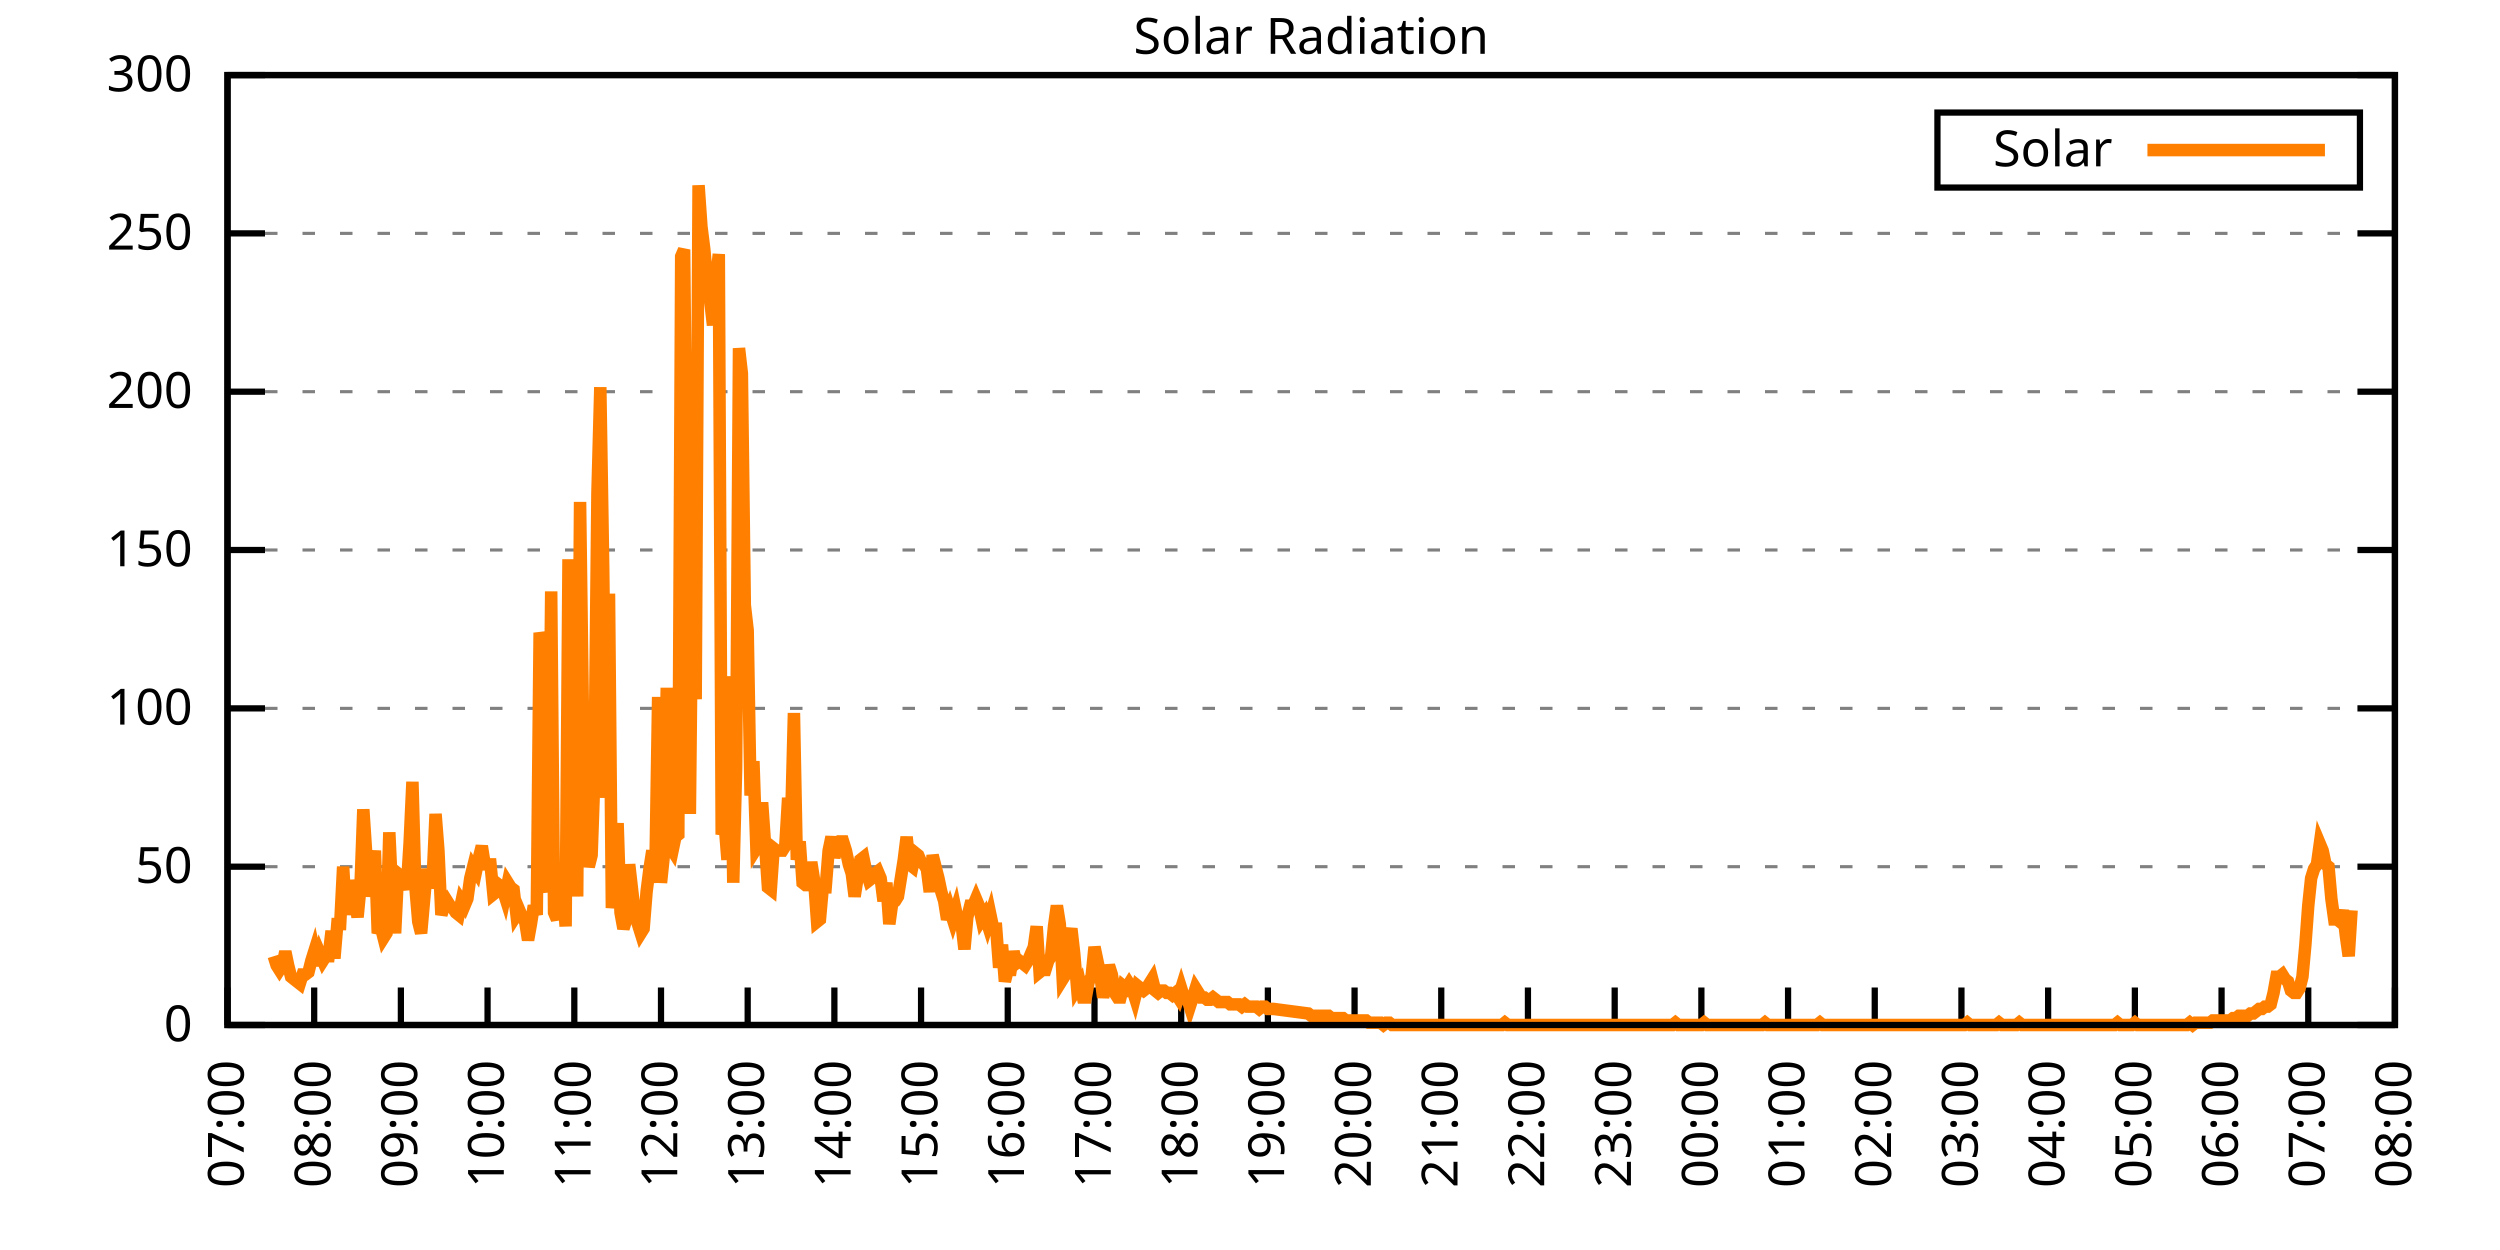
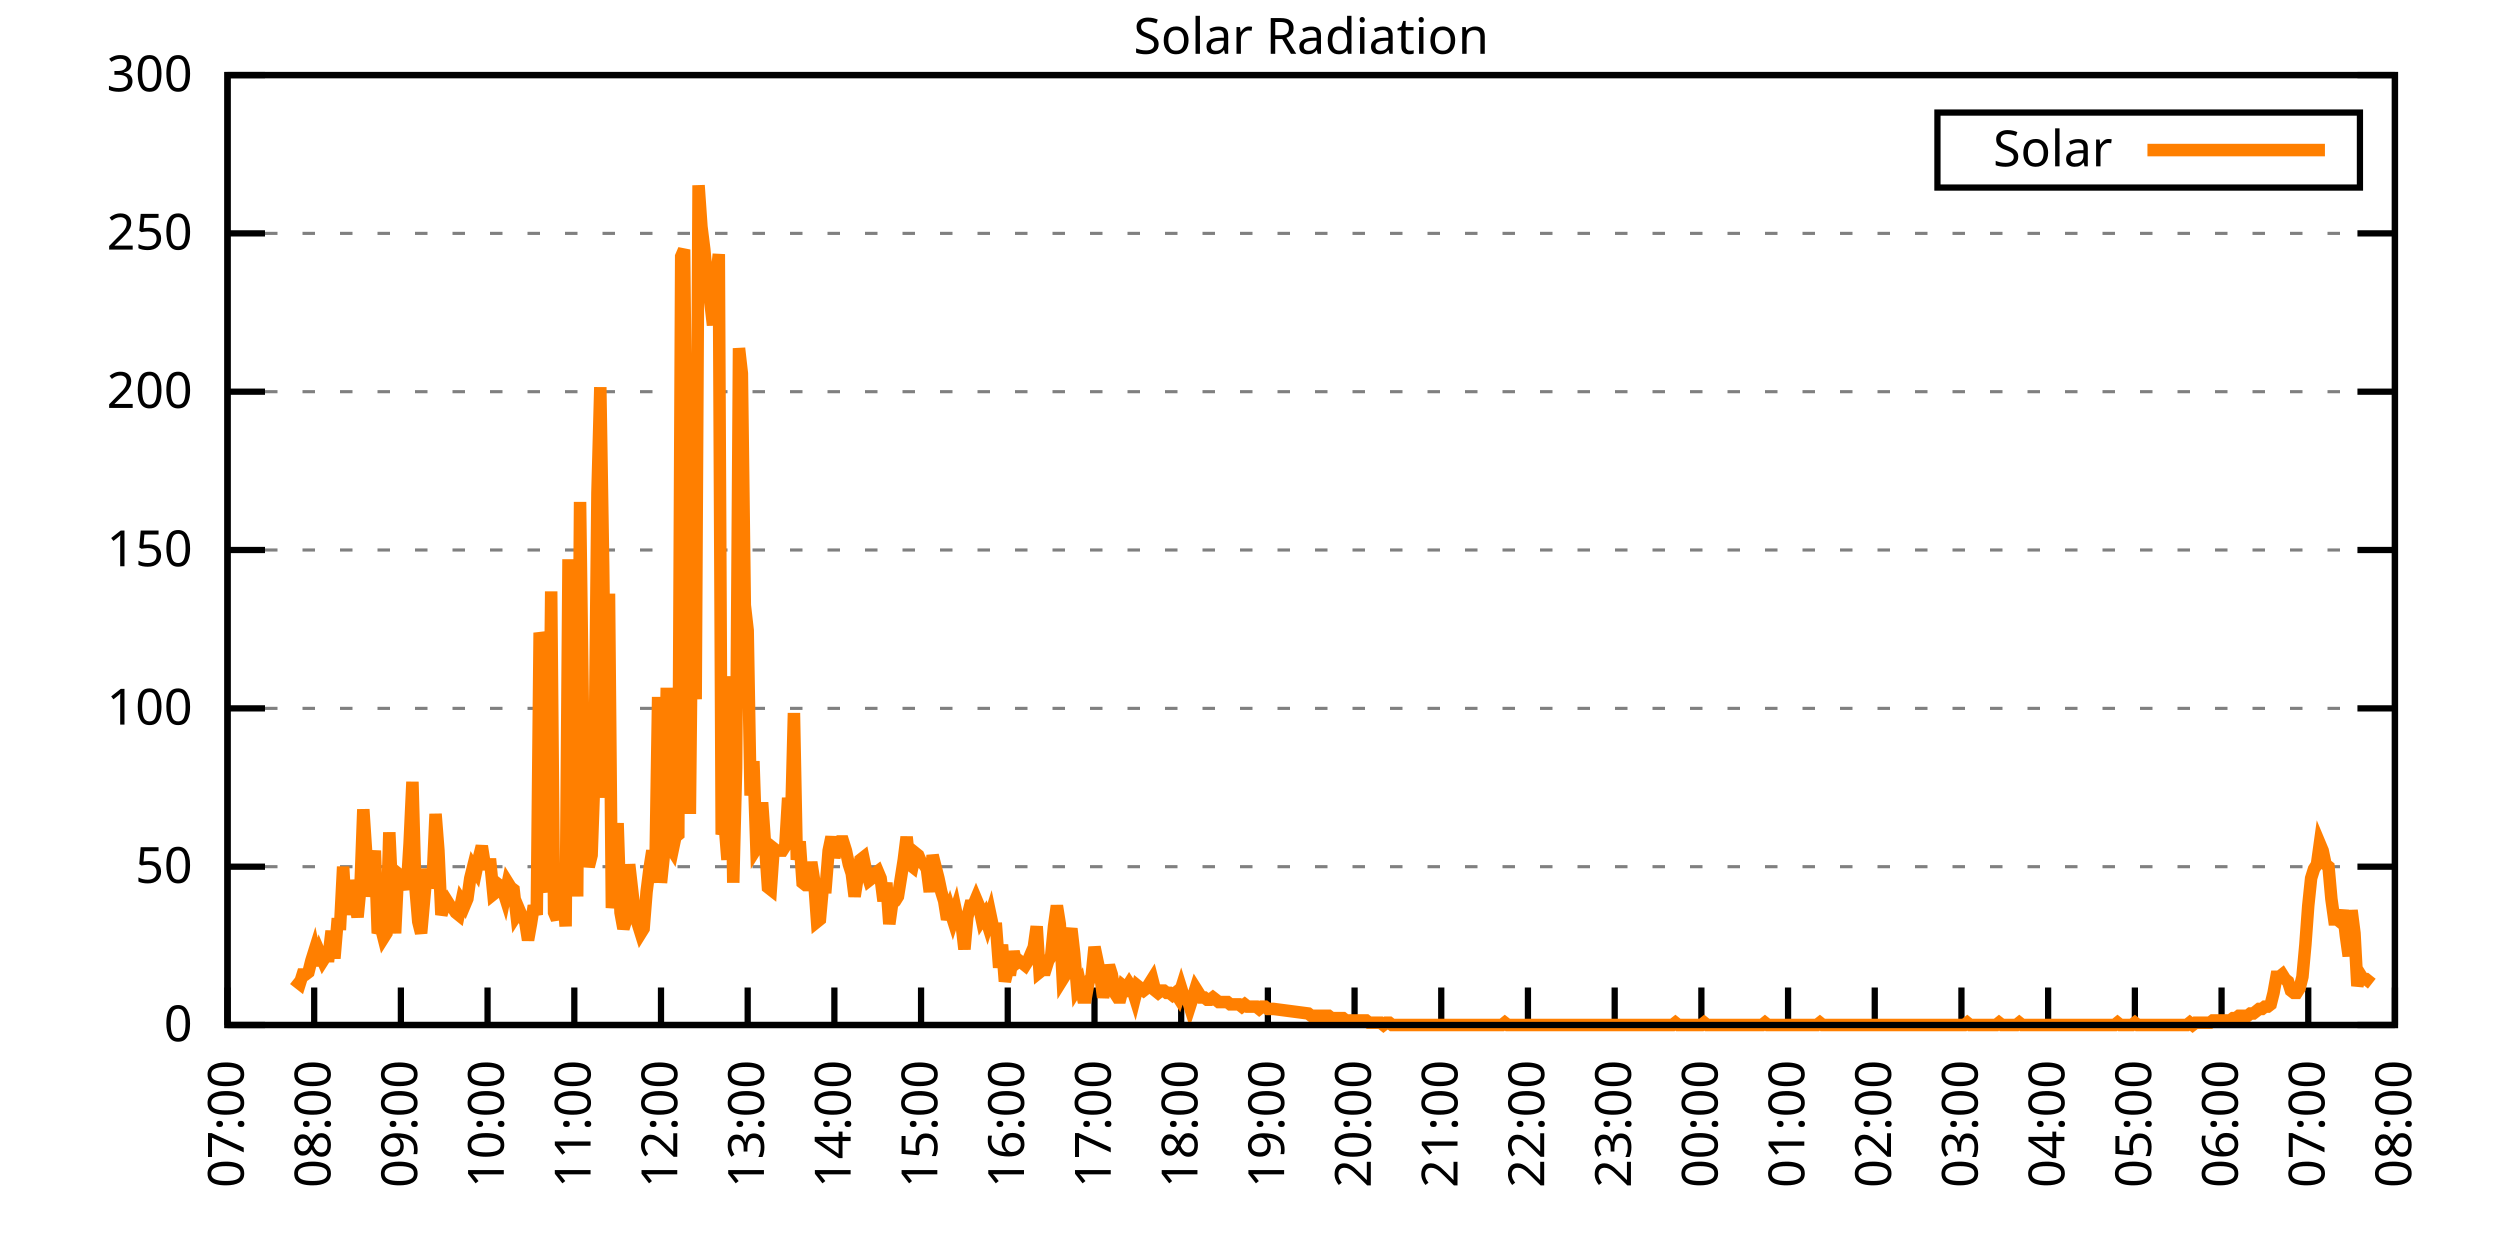
<svg xmlns="http://www.w3.org/2000/svg" xmlns:xlink="http://www.w3.org/1999/xlink" width="400" height="200" viewBox="0 0 400 200">
  <g id="gnuplot_canvas">
    <rect x="0" y="0" width="400" height="200" fill="none" />
    <defs>
      <circle id="gpDot" r="0.5" stroke-width="0.5" stroke="currentColor" />
      <path id="gpPt0" stroke-width="0.333" stroke="currentColor" d="M-1,0 h2 M0,-1 v2" />
      <path id="gpPt1" stroke-width="0.333" stroke="currentColor" d="M-1,-1 L1,1 M1,-1 L-1,1" />
      <path id="gpPt2" stroke-width="0.333" stroke="currentColor" d="M-1,0 L1,0 M0,-1 L0,1 M-1,-1 L1,1 M-1,1 L1,-1" />
      <rect id="gpPt3" stroke-width="0.333" stroke="currentColor" x="-1" y="-1" width="2" height="2" />
      <rect id="gpPt4" stroke-width="0.333" stroke="currentColor" fill="currentColor" x="-1" y="-1" width="2" height="2" />
      <circle id="gpPt5" stroke-width="0.333" stroke="currentColor" cx="0" cy="0" r="1" />
      <use xlink:href="#gpPt5" id="gpPt6" fill="currentColor" stroke="none" />
      <path id="gpPt7" stroke-width="0.333" stroke="currentColor" d="M0,-1.33 L-1.33,0.67 L1.33,0.67 z" />
      <use xlink:href="#gpPt7" id="gpPt8" fill="currentColor" stroke="none" />
      <use xlink:href="#gpPt7" id="gpPt9" stroke="currentColor" transform="rotate(180)" />
      <use xlink:href="#gpPt9" id="gpPt10" fill="currentColor" stroke="none" />
      <use xlink:href="#gpPt3" id="gpPt11" stroke="currentColor" transform="rotate(45)" />
      <use xlink:href="#gpPt11" id="gpPt12" fill="currentColor" stroke="none" />
      <path id="gpPt13" stroke-width="0.333" stroke="currentColor" d="M0,1.330 L1.265,0.411 L0.782,-1.067 L-0.782,-1.076 L-1.265,0.411 z" />
      <use xlink:href="#gpPt13" id="gpPt14" fill="currentColor" stroke="none" />
      <filter id="textbox" filterUnits="objectBoundingBox" x="0" y="0" height="1" width="1">
        <feFlood flood-color="white" flood-opacity="1" result="bgnd" />
        <feComposite in="SourceGraphic" in2="bgnd" operator="atop" />
      </filter>
      <filter id="greybox" filterUnits="objectBoundingBox" x="0" y="0" height="1" width="1">
        <feFlood flood-color="lightgrey" flood-opacity="1" result="grey" />
        <feComposite in="SourceGraphic" in2="grey" operator="atop" />
      </filter>
    </defs>
    <g fill="none" color="white" stroke="currentColor" stroke-width="1.00" stroke-linecap="butt" stroke-linejoin="miter">
</g>
    <g fill="none" color="black" stroke="currentColor" stroke-width="1.00" stroke-linecap="butt" stroke-linejoin="miter">
      <g stroke="none" shape-rendering="crispEdges">
        <polygon fill="rgb(255, 255, 255)" points="36.40,164.00 383.18,164.00 383.18,12.02 36.40,12.02 " />
      </g>
    </g>
    <g fill="none" color="black" stroke="currentColor" stroke-width="1.00" stroke-linecap="butt" stroke-linejoin="miter">
</g>
    <g fill="none" color="black" stroke="black" stroke-width="0.50" stroke-linecap="butt" stroke-linejoin="miter">
</g>
    <g fill="none" color="gray" stroke="currentColor" stroke-width="0.50" stroke-linecap="butt" stroke-linejoin="miter">
      <path stroke="gray" stroke-dasharray="2,4" class="gridline" d="M36.40,164.00 L383.19,164.00  " />
    </g>
    <g fill="none" color="gray" stroke="gray" stroke-width="1.00" stroke-linecap="butt" stroke-linejoin="miter">
</g>
    <g fill="none" color="black" stroke="currentColor" stroke-width="1.00" stroke-linecap="butt" stroke-linejoin="miter">
      <path stroke="black" d="M36.40,164.00 L42.40,164.00 M383.19,164.00 L377.19,164.00  " />
      <g transform="translate(30.80,166.60)" stroke="none" fill="black" font-family="Sans" font-size="8.00" text-anchor="end">
        <text>
          <tspan font-family="Sans"> 0</tspan>
        </text>
      </g>
    </g>
    <g fill="none" color="black" stroke="currentColor" stroke-width="1.00" stroke-linecap="butt" stroke-linejoin="miter">
</g>
    <g fill="none" color="black" stroke="black" stroke-width="0.50" stroke-linecap="butt" stroke-linejoin="miter">
</g>
    <g fill="none" color="gray" stroke="currentColor" stroke-width="0.50" stroke-linecap="butt" stroke-linejoin="miter">
      <path stroke="gray" stroke-dasharray="2,4" class="gridline" d="M36.40,138.67 L383.19,138.67  " />
    </g>
    <g fill="none" color="gray" stroke="gray" stroke-width="1.00" stroke-linecap="butt" stroke-linejoin="miter">
</g>
    <g fill="none" color="black" stroke="currentColor" stroke-width="1.00" stroke-linecap="butt" stroke-linejoin="miter">
      <path stroke="black" d="M36.40,138.67 L42.40,138.67 M383.19,138.67 L377.19,138.67  " />
      <g transform="translate(30.80,141.27)" stroke="none" fill="black" font-family="Sans" font-size="8.00" text-anchor="end">
        <text>
          <tspan font-family="Sans"> 50</tspan>
        </text>
      </g>
    </g>
    <g fill="none" color="black" stroke="currentColor" stroke-width="1.00" stroke-linecap="butt" stroke-linejoin="miter">
</g>
    <g fill="none" color="black" stroke="black" stroke-width="0.50" stroke-linecap="butt" stroke-linejoin="miter">
</g>
    <g fill="none" color="gray" stroke="currentColor" stroke-width="0.50" stroke-linecap="butt" stroke-linejoin="miter">
      <path stroke="gray" stroke-dasharray="2,4" class="gridline" d="M36.40,113.34 L383.19,113.34  " />
    </g>
    <g fill="none" color="gray" stroke="gray" stroke-width="1.00" stroke-linecap="butt" stroke-linejoin="miter">
</g>
    <g fill="none" color="black" stroke="currentColor" stroke-width="1.00" stroke-linecap="butt" stroke-linejoin="miter">
      <path stroke="black" d="M36.40,113.34 L42.40,113.34 M383.19,113.34 L377.19,113.34  " />
      <g transform="translate(30.80,115.94)" stroke="none" fill="black" font-family="Sans" font-size="8.00" text-anchor="end">
        <text>
          <tspan font-family="Sans"> 100</tspan>
        </text>
      </g>
    </g>
    <g fill="none" color="black" stroke="currentColor" stroke-width="1.00" stroke-linecap="butt" stroke-linejoin="miter">
</g>
    <g fill="none" color="black" stroke="black" stroke-width="0.50" stroke-linecap="butt" stroke-linejoin="miter">
</g>
    <g fill="none" color="gray" stroke="currentColor" stroke-width="0.50" stroke-linecap="butt" stroke-linejoin="miter">
      <path stroke="gray" stroke-dasharray="2,4" class="gridline" d="M36.40,88.00 L383.19,88.00  " />
    </g>
    <g fill="none" color="gray" stroke="gray" stroke-width="1.00" stroke-linecap="butt" stroke-linejoin="miter">
</g>
    <g fill="none" color="black" stroke="currentColor" stroke-width="1.00" stroke-linecap="butt" stroke-linejoin="miter">
      <path stroke="black" d="M36.40,88.00 L42.40,88.00 M383.19,88.00 L377.19,88.00  " />
      <g transform="translate(30.80,90.60)" stroke="none" fill="black" font-family="Sans" font-size="8.00" text-anchor="end">
        <text>
          <tspan font-family="Sans"> 150</tspan>
        </text>
      </g>
    </g>
    <g fill="none" color="black" stroke="currentColor" stroke-width="1.00" stroke-linecap="butt" stroke-linejoin="miter">
</g>
    <g fill="none" color="black" stroke="black" stroke-width="0.50" stroke-linecap="butt" stroke-linejoin="miter">
</g>
    <g fill="none" color="gray" stroke="currentColor" stroke-width="0.50" stroke-linecap="butt" stroke-linejoin="miter">
      <path stroke="gray" stroke-dasharray="2,4" class="gridline" d="M36.40,62.67 L383.19,62.67  " />
    </g>
    <g fill="none" color="gray" stroke="gray" stroke-width="1.00" stroke-linecap="butt" stroke-linejoin="miter">
</g>
    <g fill="none" color="black" stroke="currentColor" stroke-width="1.00" stroke-linecap="butt" stroke-linejoin="miter">
      <path stroke="black" d="M36.40,62.67 L42.40,62.67 M383.19,62.67 L377.19,62.67  " />
      <g transform="translate(30.80,65.27)" stroke="none" fill="black" font-family="Sans" font-size="8.00" text-anchor="end">
        <text>
          <tspan font-family="Sans"> 200</tspan>
        </text>
      </g>
    </g>
    <g fill="none" color="black" stroke="currentColor" stroke-width="1.00" stroke-linecap="butt" stroke-linejoin="miter">
</g>
    <g fill="none" color="black" stroke="black" stroke-width="0.50" stroke-linecap="butt" stroke-linejoin="miter">
</g>
    <g fill="none" color="gray" stroke="currentColor" stroke-width="0.50" stroke-linecap="butt" stroke-linejoin="miter">
      <path stroke="gray" stroke-dasharray="2,4" class="gridline" d="M36.40,37.34 L383.19,37.34  " />
    </g>
    <g fill="none" color="gray" stroke="gray" stroke-width="1.00" stroke-linecap="butt" stroke-linejoin="miter">
</g>
    <g fill="none" color="black" stroke="currentColor" stroke-width="1.00" stroke-linecap="butt" stroke-linejoin="miter">
      <path stroke="black" d="M36.40,37.34 L42.40,37.34 M383.19,37.34 L377.19,37.34  " />
      <g transform="translate(30.80,39.94)" stroke="none" fill="black" font-family="Sans" font-size="8.00" text-anchor="end">
        <text>
          <tspan font-family="Sans"> 250</tspan>
        </text>
      </g>
    </g>
    <g fill="none" color="black" stroke="currentColor" stroke-width="1.00" stroke-linecap="butt" stroke-linejoin="miter">
</g>
    <g fill="none" color="black" stroke="black" stroke-width="0.50" stroke-linecap="butt" stroke-linejoin="miter">
</g>
    <g fill="none" color="gray" stroke="currentColor" stroke-width="0.50" stroke-linecap="butt" stroke-linejoin="miter">
      <path stroke="gray" stroke-dasharray="2,4" class="gridline" d="M36.40,12.01 L383.19,12.01  " />
    </g>
    <g fill="none" color="gray" stroke="gray" stroke-width="1.00" stroke-linecap="butt" stroke-linejoin="miter">
</g>
    <g fill="none" color="black" stroke="currentColor" stroke-width="1.00" stroke-linecap="butt" stroke-linejoin="miter">
      <path stroke="black" d="M36.40,12.01 L42.40,12.01 M383.19,12.01 L377.19,12.01  " />
      <g transform="translate(30.80,14.61)" stroke="none" fill="black" font-family="Sans" font-size="8.00" text-anchor="end">
        <text>
          <tspan font-family="Sans"> 300</tspan>
        </text>
      </g>
    </g>
    <g fill="none" color="black" stroke="currentColor" stroke-width="1.00" stroke-linecap="butt" stroke-linejoin="miter">
      <path stroke="black" d="M36.40,164.00 L36.40,158.00  " />
      <g transform="translate(39.00,169.60) rotate(270.00)" stroke="none" fill="black" font-family="Sans" font-size="8.00" text-anchor="end">
        <text>
          <tspan font-family="Sans">07:00</tspan>
        </text>
      </g>
    </g>
    <g fill="none" color="black" stroke="currentColor" stroke-width="1.00" stroke-linecap="butt" stroke-linejoin="miter">
      <path stroke="black" d="M50.27,164.00 L50.27,158.00  " />
      <g transform="translate(52.87,169.60) rotate(270.00)" stroke="none" fill="black" font-family="Sans" font-size="8.00" text-anchor="end">
        <text>
          <tspan font-family="Sans">08:00</tspan>
        </text>
      </g>
    </g>
    <g fill="none" color="black" stroke="currentColor" stroke-width="1.00" stroke-linecap="butt" stroke-linejoin="miter">
      <path stroke="black" d="M64.14,164.00 L64.14,158.00  " />
      <g transform="translate(66.74,169.60) rotate(270.00)" stroke="none" fill="black" font-family="Sans" font-size="8.00" text-anchor="end">
        <text>
          <tspan font-family="Sans">09:00</tspan>
        </text>
      </g>
    </g>
    <g fill="none" color="black" stroke="currentColor" stroke-width="1.00" stroke-linecap="butt" stroke-linejoin="miter">
      <path stroke="black" d="M78.01,164.00 L78.01,158.00  " />
      <g transform="translate(80.61,169.60) rotate(270.00)" stroke="none" fill="black" font-family="Sans" font-size="8.00" text-anchor="end">
        <text>
          <tspan font-family="Sans">10:00</tspan>
        </text>
      </g>
    </g>
    <g fill="none" color="black" stroke="currentColor" stroke-width="1.00" stroke-linecap="butt" stroke-linejoin="miter">
      <path stroke="black" d="M91.89,164.00 L91.89,158.00  " />
      <g transform="translate(94.49,169.60) rotate(270.00)" stroke="none" fill="black" font-family="Sans" font-size="8.00" text-anchor="end">
        <text>
          <tspan font-family="Sans">11:00</tspan>
        </text>
      </g>
    </g>
    <g fill="none" color="black" stroke="currentColor" stroke-width="1.00" stroke-linecap="butt" stroke-linejoin="miter">
      <path stroke="black" d="M105.76,164.00 L105.76,158.00  " />
      <g transform="translate(108.36,169.60) rotate(270.00)" stroke="none" fill="black" font-family="Sans" font-size="8.00" text-anchor="end">
        <text>
          <tspan font-family="Sans">12:00</tspan>
        </text>
      </g>
    </g>
    <g fill="none" color="black" stroke="currentColor" stroke-width="1.00" stroke-linecap="butt" stroke-linejoin="miter">
      <path stroke="black" d="M119.63,164.00 L119.63,158.00  " />
      <g transform="translate(122.23,169.60) rotate(270.00)" stroke="none" fill="black" font-family="Sans" font-size="8.00" text-anchor="end">
        <text>
          <tspan font-family="Sans">13:00</tspan>
        </text>
      </g>
    </g>
    <g fill="none" color="black" stroke="currentColor" stroke-width="1.00" stroke-linecap="butt" stroke-linejoin="miter">
      <path stroke="black" d="M133.50,164.00 L133.50,158.00  " />
      <g transform="translate(136.10,169.60) rotate(270.00)" stroke="none" fill="black" font-family="Sans" font-size="8.00" text-anchor="end">
        <text>
          <tspan font-family="Sans">14:00</tspan>
        </text>
      </g>
    </g>
    <g fill="none" color="black" stroke="currentColor" stroke-width="1.00" stroke-linecap="butt" stroke-linejoin="miter">
      <path stroke="black" d="M147.37,164.00 L147.37,158.00  " />
      <g transform="translate(149.97,169.60) rotate(270.00)" stroke="none" fill="black" font-family="Sans" font-size="8.00" text-anchor="end">
        <text>
          <tspan font-family="Sans">15:00</tspan>
        </text>
      </g>
    </g>
    <g fill="none" color="black" stroke="currentColor" stroke-width="1.00" stroke-linecap="butt" stroke-linejoin="miter">
      <path stroke="black" d="M161.24,164.00 L161.24,158.00  " />
      <g transform="translate(163.84,169.60) rotate(270.00)" stroke="none" fill="black" font-family="Sans" font-size="8.00" text-anchor="end">
        <text>
          <tspan font-family="Sans">16:00</tspan>
        </text>
      </g>
    </g>
    <g fill="none" color="black" stroke="currentColor" stroke-width="1.00" stroke-linecap="butt" stroke-linejoin="miter">
      <path stroke="black" d="M175.12,164.00 L175.12,158.00  " />
      <g transform="translate(177.72,169.60) rotate(270.00)" stroke="none" fill="black" font-family="Sans" font-size="8.00" text-anchor="end">
        <text>
          <tspan font-family="Sans">17:00</tspan>
        </text>
      </g>
    </g>
    <g fill="none" color="black" stroke="currentColor" stroke-width="1.00" stroke-linecap="butt" stroke-linejoin="miter">
      <path stroke="black" d="M188.99,164.00 L188.99,158.00  " />
      <g transform="translate(191.59,169.60) rotate(270.00)" stroke="none" fill="black" font-family="Sans" font-size="8.00" text-anchor="end">
        <text>
          <tspan font-family="Sans">18:00</tspan>
        </text>
      </g>
    </g>
    <g fill="none" color="black" stroke="currentColor" stroke-width="1.00" stroke-linecap="butt" stroke-linejoin="miter">
      <path stroke="black" d="M202.86,164.00 L202.86,158.00  " />
      <g transform="translate(205.46,169.60) rotate(270.00)" stroke="none" fill="black" font-family="Sans" font-size="8.00" text-anchor="end">
        <text>
          <tspan font-family="Sans">19:00</tspan>
        </text>
      </g>
    </g>
    <g fill="none" color="black" stroke="currentColor" stroke-width="1.00" stroke-linecap="butt" stroke-linejoin="miter">
      <path stroke="black" d="M216.73,164.00 L216.73,158.00  " />
      <g transform="translate(219.33,169.60) rotate(270.00)" stroke="none" fill="black" font-family="Sans" font-size="8.00" text-anchor="end">
        <text>
          <tspan font-family="Sans">20:00</tspan>
        </text>
      </g>
    </g>
    <g fill="none" color="black" stroke="currentColor" stroke-width="1.00" stroke-linecap="butt" stroke-linejoin="miter">
      <path stroke="black" d="M230.60,164.00 L230.60,158.00  " />
      <g transform="translate(233.20,169.60) rotate(270.00)" stroke="none" fill="black" font-family="Sans" font-size="8.00" text-anchor="end">
        <text>
          <tspan font-family="Sans">21:00</tspan>
        </text>
      </g>
    </g>
    <g fill="none" color="black" stroke="currentColor" stroke-width="1.00" stroke-linecap="butt" stroke-linejoin="miter">
      <path stroke="black" d="M244.47,164.00 L244.47,158.00  " />
      <g transform="translate(247.07,169.60) rotate(270.00)" stroke="none" fill="black" font-family="Sans" font-size="8.00" text-anchor="end">
        <text>
          <tspan font-family="Sans">22:00</tspan>
        </text>
      </g>
    </g>
    <g fill="none" color="black" stroke="currentColor" stroke-width="1.00" stroke-linecap="butt" stroke-linejoin="miter">
      <path stroke="black" d="M258.35,164.00 L258.35,158.00  " />
      <g transform="translate(260.95,169.60) rotate(270.00)" stroke="none" fill="black" font-family="Sans" font-size="8.00" text-anchor="end">
        <text>
          <tspan font-family="Sans">23:00</tspan>
        </text>
      </g>
    </g>
    <g fill="none" color="black" stroke="currentColor" stroke-width="1.00" stroke-linecap="butt" stroke-linejoin="miter">
      <path stroke="black" d="M272.22,164.00 L272.22,158.00  " />
      <g transform="translate(274.82,169.60) rotate(270.00)" stroke="none" fill="black" font-family="Sans" font-size="8.00" text-anchor="end">
        <text>
          <tspan font-family="Sans">00:00</tspan>
        </text>
      </g>
    </g>
    <g fill="none" color="black" stroke="currentColor" stroke-width="1.00" stroke-linecap="butt" stroke-linejoin="miter">
      <path stroke="black" d="M286.09,164.00 L286.09,158.00  " />
      <g transform="translate(288.69,169.60) rotate(270.00)" stroke="none" fill="black" font-family="Sans" font-size="8.00" text-anchor="end">
        <text>
          <tspan font-family="Sans">01:00</tspan>
        </text>
      </g>
    </g>
    <g fill="none" color="black" stroke="currentColor" stroke-width="1.00" stroke-linecap="butt" stroke-linejoin="miter">
      <path stroke="black" d="M299.96,164.00 L299.96,158.00  " />
      <g transform="translate(302.56,169.60) rotate(270.00)" stroke="none" fill="black" font-family="Sans" font-size="8.00" text-anchor="end">
        <text>
          <tspan font-family="Sans">02:00</tspan>
        </text>
      </g>
    </g>
    <g fill="none" color="black" stroke="currentColor" stroke-width="1.00" stroke-linecap="butt" stroke-linejoin="miter">
      <path stroke="black" d="M313.83,164.00 L313.83,158.00  " />
      <g transform="translate(316.43,169.60) rotate(270.00)" stroke="none" fill="black" font-family="Sans" font-size="8.00" text-anchor="end">
        <text>
          <tspan font-family="Sans">03:00</tspan>
        </text>
      </g>
    </g>
    <g fill="none" color="black" stroke="currentColor" stroke-width="1.00" stroke-linecap="butt" stroke-linejoin="miter">
      <path stroke="black" d="M327.70,164.00 L327.70,158.00  " />
      <g transform="translate(330.30,169.60) rotate(270.00)" stroke="none" fill="black" font-family="Sans" font-size="8.00" text-anchor="end">
        <text>
          <tspan font-family="Sans">04:00</tspan>
        </text>
      </g>
    </g>
    <g fill="none" color="black" stroke="currentColor" stroke-width="1.00" stroke-linecap="butt" stroke-linejoin="miter">
      <path stroke="black" d="M341.58,164.00 L341.58,158.00  " />
      <g transform="translate(344.18,169.60) rotate(270.00)" stroke="none" fill="black" font-family="Sans" font-size="8.00" text-anchor="end">
        <text>
          <tspan font-family="Sans">05:00</tspan>
        </text>
      </g>
    </g>
    <g fill="none" color="black" stroke="currentColor" stroke-width="1.00" stroke-linecap="butt" stroke-linejoin="miter">
      <path stroke="black" d="M355.45,164.00 L355.45,158.00  " />
      <g transform="translate(358.05,169.60) rotate(270.00)" stroke="none" fill="black" font-family="Sans" font-size="8.00" text-anchor="end">
        <text>
          <tspan font-family="Sans">06:00</tspan>
        </text>
      </g>
    </g>
    <g fill="none" color="black" stroke="currentColor" stroke-width="1.00" stroke-linecap="butt" stroke-linejoin="miter">
      <path stroke="black" d="M369.32,164.00 L369.32,158.00  " />
      <g transform="translate(371.92,169.60) rotate(270.00)" stroke="none" fill="black" font-family="Sans" font-size="8.00" text-anchor="end">
        <text>
          <tspan font-family="Sans">07:00</tspan>
        </text>
      </g>
    </g>
    <g fill="none" color="black" stroke="currentColor" stroke-width="1.00" stroke-linecap="butt" stroke-linejoin="miter">
      <path stroke="black" d="M383.19,164.00 L383.19,158.00  " />
      <g transform="translate(385.79,169.60) rotate(270.00)" stroke="none" fill="black" font-family="Sans" font-size="8.00" text-anchor="end">
        <text>
          <tspan font-family="Sans">08:00</tspan>
        </text>
      </g>
    </g>
    <g fill="none" color="black" stroke="currentColor" stroke-width="1.00" stroke-linecap="butt" stroke-linejoin="miter">
</g>
    <g fill="none" color="black" stroke="currentColor" stroke-width="1.00" stroke-linecap="butt" stroke-linejoin="miter">
      <path stroke="black" d="M36.40,12.01 L36.40,164.00 L383.19,164.00 L383.19,12.01 L36.40,12.01 Z  " />
    </g>
    <g fill="none" color="black" stroke="currentColor" stroke-width="1.00" stroke-linecap="butt" stroke-linejoin="miter">
</g>
    <g fill="none" color="black" stroke="currentColor" stroke-width="1.00" stroke-linecap="butt" stroke-linejoin="miter">
      <path stroke="black" d="M309.99,30.01 L309.99,18.01 L377.59,18.01 L377.59,30.01 L309.99,30.01 Z  " />
    </g>
    <g id="Solar_Radiation_plot_1">
      <g fill="none" color="white" stroke="black" stroke-width="2.00" stroke-linecap="butt" stroke-linejoin="miter">
</g>
      <g fill="none" color="black" stroke="currentColor" stroke-width="2.00" stroke-linecap="butt" stroke-linejoin="miter">
        <g transform="translate(337.99,26.61)" stroke="none" fill="black" font-family="Sans" font-size="8.00" text-anchor="end">
          <text>
            <tspan font-family="Sans">Solar</tspan>
          </text>
        </g>
      </g>
      <g fill="none" color="black" stroke="currentColor" stroke-width="2.00" stroke-linecap="butt" stroke-linejoin="miter">
-         <path stroke="rgb(255, 127,   0)" d="M343.59,24.01 L371.99,24.01 M43.80,152.99 L44.26,154.46 L44.72,155.19 L45.19,154.46 L45.65,152.25 L46.11,154.46   L46.57,156.29 L47.03,156.66 L47.50,157.03 L47.96,157.39 L48.42,155.92 L48.88,155.92 L49.35,155.56 L49.81,153.72   L50.27,152.25 L50.73,154.46 L51.20,152.62 L51.66,153.72 L52.12,152.99 L52.58,152.99 L53.05,148.95 L53.51,153.35   L53.97,147.85 L54.43,147.85 L54.90,138.67 L55.36,146.38 L55.82,140.87 L56.28,143.44 L56.75,143.81 L57.21,146.75   L57.67,141.98 L58.13,129.49 L58.59,136.47 L59.06,143.44 L59.52,139.77 L59.98,136.10 L60.44,149.32 L60.91,148.22   L61.37,150.05 L61.83,149.32 L62.29,133.17 L62.76,143.44 L63.22,149.32 L63.68,139.77 L64.14,140.14 L64.61,140.51   L65.07,142.34 L65.53,135.00 L65.99,125.09 L66.46,141.98 L66.92,147.48 L67.38,149.32 L67.84,144.18 L68.30,139.04   L68.77,141.98 L69.23,140.51 L69.69,130.23 L70.15,136.10 L70.62,146.38 L71.08,144.91 L71.54,144.18 L72.00,144.91   L72.47,145.28 L72.93,146.01 L73.39,146.38 L73.85,144.18 L74.32,144.91 L74.78,143.81 L75.24,140.51 L75.70,138.67   L76.17,139.41 L76.63,137.20 L77.09,135.37 L77.55,138.30 L78.01,138.30 L78.48,138.30 L78.94,143.08 L79.40,142.71   L79.86,141.61 L80.33,141.98 L80.79,143.44 L81.25,141.24 L81.71,141.98 L82.18,142.34 L82.64,146.38 L83.10,145.65   L83.56,146.75 L84.03,147.48 L84.49,150.42 L84.95,147.85 L85.41,144.91 L85.88,146.38 L86.34,101.23 L86.80,103.07   L87.26,140.51 L87.72,142.71 L88.19,94.62 L88.65,146.01 L89.11,147.11 L89.57,141.61 L90.04,141.98 L90.50,148.22   L90.96,89.48 L91.42,128.39 L91.89,118.85 L92.35,143.44 L92.81,80.31 L93.27,114.81 L93.74,134.63 L94.20,138.67   L94.66,136.84 L95.12,123.62 L95.59,78.84 L96.05,61.95 L96.51,90.59 L96.97,127.66 L97.44,94.99 L97.90,145.28   L98.36,141.98 L98.82,131.70 L99.28,146.01 L99.75,148.58 L100.21,147.11 L100.67,138.30 L101.13,142.34 L101.60,146.38   L102.06,147.85 L102.52,149.32 L102.98,148.58 L103.45,142.71 L103.91,139.04 L104.37,136.10 L104.83,141.24 L105.30,111.51   L105.76,141.24 L106.22,136.84 L106.68,110.04 L107.15,135.37 L107.61,136.10 L108.07,133.90 L108.53,133.53 L108.99,41.03   L109.46,39.93 L109.92,88.02 L110.38,130.23 L110.84,84.71 L111.31,111.88 L111.77,29.65 L112.23,36.26 L112.69,39.93   L113.16,45.07 L113.62,48.00 L114.08,52.04 L114.54,45.07 L115.01,40.66 L115.47,133.53 L115.93,131.70 L116.39,137.57   L116.86,108.20 L117.32,141.24 L117.78,122.89 L118.24,55.71 L118.70,59.75 L119.17,96.83 L119.63,100.86 L120.09,127.29   L120.55,121.79 L121.02,135.74 L121.48,135.00 L121.94,128.39 L122.40,135.00 L122.87,141.98 L123.33,142.34 L123.79,135.74   L124.25,136.10 L124.72,136.10 L125.18,136.10 L125.64,135.37 L126.10,127.66 L126.57,131.70 L127.03,114.08 L127.49,137.57   L127.95,134.63 L128.41,141.24 L128.88,141.61 L129.34,141.61 L129.80,137.94 L130.26,140.87 L130.73,147.48 L131.19,147.11   L131.65,141.98 L132.11,141.98 L132.58,136.10 L133.04,133.90 L133.50,137.20 L133.96,135.37 L134.43,134.63 L134.89,134.63   L135.35,136.10 L135.81,138.30 L136.28,139.77 L136.74,143.44 L137.20,140.51 L137.66,137.57 L138.13,137.20 L138.59,139.41   L139.05,140.87 L139.51,140.51 L139.97,139.77 L140.44,139.41 L140.90,140.51 L141.36,144.18 L141.82,141.24 L142.29,147.85   L142.75,144.55 L143.21,144.18 L143.67,143.44 L144.14,140.51 L144.60,137.57 L145.06,133.90 L145.52,138.30 L145.99,138.67   L146.45,136.47 L146.91,136.84 L147.37,137.94 L147.84,138.30 L148.30,139.04 L148.76,142.71 L149.22,136.84 L149.68,138.67   L150.15,140.51 L150.61,142.71 L151.07,144.18 L151.53,147.11 L152.00,145.65 L152.46,147.11 L152.92,145.65 L153.38,147.85   L153.85,147.85 L154.31,151.89 L154.77,146.75 L155.23,144.91 L155.70,144.91 L156.16,143.81 L156.62,144.91 L157.08,147.11   L157.55,146.38 L158.01,147.85 L158.47,146.38 L158.93,148.58 L159.39,148.58 L159.86,154.82 L160.32,151.15 L160.78,157.03   L161.24,155.19 L161.71,155.19 L162.17,152.25 L162.63,154.09 L163.09,153.72 L163.56,154.09 L164.02,154.46 L164.48,153.72   L164.94,152.62 L165.41,151.52 L165.87,148.22 L166.33,155.56 L166.79,155.19 L167.26,155.19 L167.72,153.72 L168.18,152.99   L168.64,148.22 L169.10,144.91 L169.57,147.85 L170.03,156.66 L170.49,155.92 L170.95,150.42 L171.42,148.58 L171.88,152.62   L172.34,158.13 L172.80,157.39 L173.27,159.60 L173.73,159.60 L174.19,157.03 L174.65,156.29 L175.12,151.52 L175.58,153.72   L176.04,155.92 L176.50,159.60 L176.97,157.03 L177.43,154.46 L177.89,155.92 L178.35,158.86 L178.82,159.60 L179.28,159.60   L179.74,157.76 L180.20,158.13 L180.66,157.39 L181.13,158.13 L181.59,159.60 L182.05,157.76 L182.51,158.13 L182.98,158.49   L183.44,158.13 L183.90,157.39 L184.36,156.66 L184.83,158.49 L185.29,158.86 L185.75,158.49 L186.21,158.49 L186.68,158.86   L187.14,158.86 L187.60,159.23 L188.06,158.86 L188.53,159.60 L188.99,158.13 L189.45,159.60 L189.91,159.60 L190.37,161.06   L190.84,159.60 L191.30,158.13 L191.76,158.86 L192.22,159.60 L192.69,159.60 L193.15,159.96 L193.61,159.96 L194.07,159.60   L194.54,159.96 L195.00,160.33 L195.46,160.33 L195.92,160.33 L196.39,160.33 L196.85,160.70 L197.31,160.70 L197.77,160.70   L198.24,160.70 L198.70,161.06 L199.16,160.70 L199.62,161.06 L200.08,161.06 L200.55,161.06 L201.01,161.06 L201.47,161.43   L201.93,161.06 L202.40,161.06 L202.86,161.43 L203.32,161.43 L203.78,161.43 L209.33,162.16 L209.80,162.53 L210.26,162.53   L210.72,162.53 L211.18,162.53 L211.64,162.53 L212.11,162.53 L212.57,162.53 L213.03,162.90 L213.49,162.90 L213.96,162.90   L214.42,162.90 L214.88,162.90 L215.34,163.27 L215.81,163.27 L216.27,163.27 L216.73,163.27 L217.19,163.27 L217.66,163.27   L218.12,163.27 L218.58,163.27 L219.04,163.63 L219.51,163.63 L219.97,163.63 L220.43,163.63 L220.89,163.63 L221.35,164.00   L221.82,163.63 L222.28,163.63 L222.74,164.00 L223.20,164.00 L223.67,164.00 L224.13,164.00 L224.59,164.00 L225.05,164.00   L225.52,164.00 L225.98,164.00 L226.44,164.00 L226.90,164.00 L227.37,164.00 L227.83,164.00 L228.29,164.00 L228.75,164.00   L229.22,164.00 L229.68,164.00 L230.14,164.00 L230.60,164.00 L230.83,164.00 L231.53,164.00 L231.99,164.00 L232.91,164.00   L233.38,164.00 L233.84,164.00 L234.30,164.00 L234.76,164.00 L235.23,164.00 L235.69,164.00 L236.15,164.00 L236.61,164.00   L237.08,164.00 L237.54,164.00 L238.00,164.00 L238.46,164.00 L238.93,164.00 L239.39,164.00 L239.85,164.00 L240.31,164.00   L240.77,163.63 L241.24,164.00 L241.70,164.00 L242.16,164.00 L242.62,164.00 L243.09,164.00 L243.55,164.00 L244.01,164.00   L244.47,164.00 L244.94,164.00 L245.40,164.00 L245.86,164.00 L246.32,164.00 L246.79,164.00 L247.25,164.00 L247.71,164.00   L248.17,164.00 L248.64,164.00 L249.10,164.00 L249.56,164.00 L250.02,164.00 L250.49,164.00 L250.95,164.00 L251.41,164.00   L251.87,164.00 L252.33,164.00 L252.80,164.00 L253.26,164.00 L253.72,164.00 L254.18,164.00 L254.65,164.00 L255.11,164.00   L255.57,164.00 L256.03,164.00 L256.50,164.00 L256.96,164.00 L257.42,164.00 L257.88,164.00 L258.35,164.00 L258.81,164.00   L259.27,164.00 L259.73,164.00 L260.20,164.00 L260.66,164.00 L261.12,164.00 L261.58,164.00 L262.04,164.00 L262.51,164.00   L262.97,164.00 L263.43,164.00 L263.89,164.00 L264.36,164.00 L264.82,164.00 L265.28,164.00 L265.74,164.00 L266.21,164.00   L266.67,164.00 L267.13,164.00 L267.59,164.00 L268.06,163.63 L268.52,164.00 L268.98,164.00 L269.44,164.00 L269.91,164.00   L270.37,164.00 L270.83,164.00 L271.29,164.00 L271.75,164.00 L272.22,164.00 L272.68,163.63 L273.14,164.00 L273.60,164.00   L274.07,164.00 L274.53,164.00 L274.99,164.00 L275.45,164.00 L275.92,164.00 L276.38,164.00 L276.84,164.00 L277.30,164.00   L277.77,164.00 L278.23,164.00 L278.69,164.00 L279.15,164.00 L279.62,164.00 L280.08,164.00 L280.54,164.00 L281.00,164.00   L281.46,164.00 L281.93,164.00 L282.39,163.63 L282.85,164.00 L283.31,164.00 L283.78,164.00 L284.24,164.00 L284.70,164.00   L285.16,164.00 L285.63,164.00 L286.09,164.00 L286.55,164.00 L287.01,164.00 L287.48,164.00 L287.94,164.00 L288.40,164.00   L288.86,164.00 L289.33,164.00 L289.79,164.00 L290.25,164.00 L290.71,164.00 L291.18,163.63 L291.64,164.00 L292.10,164.00   L292.56,164.00 L293.02,164.00 L293.49,164.00 L293.95,164.00 L294.41,164.00 L294.87,164.00 L295.34,164.00 L295.80,164.00   L296.26,164.00 L296.72,164.00 L297.19,164.00 L297.65,164.00 L298.11,164.00 L298.57,164.00 L299.04,164.00 L299.50,164.00   L299.96,164.00 L300.42,164.00 L300.89,164.00 L301.35,164.00 L301.81,164.00 L302.27,164.00 L302.73,164.00 L303.20,164.00   L303.66,164.00 L304.12,164.00 L304.58,164.00 L305.05,164.00 L305.51,164.00 L305.97,164.00 L306.43,164.00 L306.90,164.00   L307.36,164.00 L307.82,164.00 L308.28,164.00 L308.75,164.00 L309.21,164.00 L309.67,164.00 L310.13,164.00 L310.60,164.00   L311.06,164.00 L311.52,164.00 L311.98,164.00 L312.44,164.00 L312.91,164.00 L313.37,164.00 L313.83,164.00 L314.29,164.00   L314.76,163.63 L315.22,164.00 L315.68,164.00 L316.14,164.00 L316.61,164.00 L317.07,164.00 L317.53,164.00 L317.99,164.00   L318.46,164.00 L318.92,164.00 L319.38,164.00 L319.84,163.63 L320.31,164.00 L320.77,164.00 L321.23,164.00 L321.69,164.00   L322.15,164.00 L322.62,164.00 L323.08,163.63 L323.54,164.00 L324.00,164.00 L324.47,164.00 L324.93,164.00 L325.39,164.00   L325.85,164.00 L326.32,164.00 L326.78,164.00 L327.24,164.00 L327.70,164.00 L328.17,164.00 L328.63,164.00 L329.09,164.00   L329.55,164.00 L330.02,164.00 L330.48,164.00 L330.94,164.00 L331.40,164.00 L331.87,164.00 L332.33,164.00 L332.79,164.00   L333.25,164.00 L333.71,164.00 L334.18,164.00 L334.64,164.00 L335.10,164.00 L335.56,164.00 L336.03,164.00 L336.49,164.00   L336.95,164.00 L337.41,164.00 L337.88,164.00 L338.34,164.00 L338.80,163.63 L339.26,164.00 L339.73,164.00 L340.19,164.00   L340.65,164.00 L341.11,164.00 L341.58,163.63 L342.04,164.00 L342.50,164.00 L342.96,164.00 L343.42,164.00 L343.89,164.00   L344.35,164.00 L344.81,164.00 L345.27,164.00 L345.74,164.00 L346.20,164.00 L346.66,164.00 L347.12,164.00 L347.59,164.00   L348.05,164.00 L348.51,164.00 L348.97,164.00 L349.44,164.00 L349.90,164.00 L350.36,163.63 L350.82,164.00 L351.29,163.63   L351.75,163.63 L352.21,163.63 L352.67,163.63 L353.13,163.63 L353.60,163.63 L354.06,163.27 L354.52,163.27 L354.98,163.27   L355.45,163.27 L355.91,163.27 L356.37,163.27 L356.83,163.27 L357.30,162.90 L357.76,162.90 L358.22,162.53 L358.68,162.53   L359.15,162.53 L359.61,162.53 L360.07,162.16 L360.53,162.16 L361.00,161.80 L361.46,161.43 L361.92,161.43 L362.38,161.06   L362.84,161.06 L363.31,160.70 L363.77,158.86 L364.23,156.29 L364.69,156.29 L365.16,155.92 L365.62,156.66 L366.08,157.03   L366.54,158.49 L367.01,158.86 L367.47,158.86 L367.93,158.13 L368.39,156.29 L368.86,151.15 L369.32,144.91 L369.78,140.51   L370.24,139.04 L370.71,138.30 L371.17,135.00 L371.63,136.10 L372.09,138.30 L372.56,138.67 L373.02,143.81 L373.48,147.11   L373.94,147.11 L374.40,147.48 L374.87,145.65 L375.33,149.68 L375.79,152.99 L376.25,145.65  " />
+         <path stroke="rgb(255, 127,   0)" d="M343.59,24.01 L371.99,24.01 M47.03,156.66 L47.50,157.03 L47.96,157.39 L48.42,155.92 L48.88,155.92 L49.35,155.56   L49.81,153.72 L50.27,152.25 L50.73,154.46 L51.20,152.62 L51.66,153.72 L52.12,152.99 L52.58,152.99 L53.05,148.95   L53.51,153.35 L53.97,147.85 L54.43,147.85 L54.90,138.67 L55.36,146.38 L55.82,140.87 L56.28,143.44 L56.75,143.81   L57.21,146.75 L57.67,141.98 L58.13,129.49 L58.59,136.47 L59.06,143.44 L59.52,139.77 L59.98,136.10 L60.44,149.32   L60.91,148.22 L61.37,150.05 L61.83,149.32 L62.29,133.17 L62.76,143.44 L63.22,149.32 L63.68,139.77 L64.14,140.14   L64.61,140.51 L65.07,142.34 L65.53,135.00 L65.99,125.09 L66.46,141.98 L66.92,147.48 L67.38,149.32 L67.84,144.18   L68.30,139.04 L68.77,141.98 L69.23,140.51 L69.69,130.23 L70.15,136.10 L70.62,146.38 L71.08,144.91 L71.54,144.18   L72.00,144.91 L72.47,145.28 L72.93,146.01 L73.39,146.38 L73.85,144.18 L74.32,144.91 L74.78,143.81 L75.24,140.51   L75.70,138.67 L76.17,139.41 L76.63,137.20 L77.09,135.37 L77.55,138.30 L78.01,138.30 L78.48,138.30 L78.94,143.08   L79.40,142.71 L79.86,141.61 L80.33,141.98 L80.79,143.44 L81.25,141.24 L81.71,141.98 L82.18,142.34 L82.64,146.38   L83.10,145.65 L83.56,146.75 L84.03,147.48 L84.49,150.42 L84.95,147.85 L85.41,144.91 L85.88,146.38 L86.34,101.23   L86.80,103.07 L87.26,140.51 L87.72,142.71 L88.19,94.62 L88.65,146.01 L89.11,147.11 L89.57,141.61 L90.04,141.98   L90.50,148.22 L90.96,89.48 L91.42,128.39 L91.89,118.85 L92.35,143.44 L92.81,80.31 L93.27,114.81 L93.74,134.63   L94.20,138.67 L94.66,136.84 L95.12,123.62 L95.59,78.84 L96.05,61.95 L96.51,90.59 L96.97,127.66 L97.44,94.99   L97.90,145.28 L98.36,141.98 L98.82,131.70 L99.28,146.01 L99.75,148.58 L100.21,147.11 L100.67,138.30 L101.13,142.34   L101.60,146.38 L102.06,147.85 L102.52,149.32 L102.98,148.58 L103.45,142.71 L103.91,139.04 L104.37,136.10 L104.83,141.24   L105.30,111.51 L105.76,141.24 L106.22,136.84 L106.68,110.04 L107.15,135.37 L107.61,136.10 L108.07,133.90 L108.53,133.53   L108.99,41.03 L109.46,39.93 L109.92,88.02 L110.38,130.23 L110.84,84.71 L111.31,111.88 L111.77,29.65 L112.23,36.26   L112.69,39.93 L113.16,45.07 L113.62,48.00 L114.08,52.04 L114.54,45.07 L115.01,40.66 L115.47,133.53 L115.93,131.70   L116.39,137.57 L116.86,108.20 L117.32,141.24 L117.78,122.89 L118.24,55.71 L118.70,59.75 L119.17,96.83 L119.63,100.86   L120.09,127.29 L120.55,121.79 L121.02,135.74 L121.48,135.00 L121.94,128.39 L122.40,135.00 L122.87,141.98 L123.33,142.34   L123.79,135.74 L124.25,136.10 L124.72,136.10 L125.18,136.10 L125.64,135.37 L126.10,127.66 L126.57,131.70 L127.03,114.08   L127.49,137.57 L127.95,134.63 L128.41,141.24 L128.88,141.61 L129.34,141.61 L129.80,137.94 L130.26,140.87 L130.73,147.48   L131.19,147.11 L131.65,141.98 L132.11,141.98 L132.58,136.10 L133.04,133.90 L133.50,137.20 L133.96,135.37 L134.43,134.63   L134.89,134.63 L135.35,136.10 L135.81,138.30 L136.28,139.77 L136.74,143.44 L137.20,140.51 L137.66,137.57 L138.13,137.20   L138.59,139.41 L139.05,140.87 L139.51,140.51 L139.97,139.77 L140.44,139.41 L140.90,140.51 L141.36,144.18 L141.82,141.24   L142.29,147.85 L142.75,144.55 L143.21,144.18 L143.67,143.44 L144.14,140.51 L144.60,137.57 L145.06,133.90 L145.52,138.30   L145.99,138.67 L146.45,136.47 L146.91,136.84 L147.37,137.94 L147.84,138.30 L148.30,139.04 L148.76,142.71 L149.22,136.84   L149.68,138.67 L150.15,140.51 L150.61,142.71 L151.07,144.18 L151.53,147.11 L152.00,145.65 L152.46,147.11 L152.92,145.65   L153.38,147.85 L153.85,147.85 L154.31,151.89 L154.77,146.75 L155.23,144.91 L155.70,144.91 L156.16,143.81 L156.62,144.91   L157.08,147.11 L157.55,146.38 L158.01,147.85 L158.47,146.38 L158.93,148.58 L159.39,148.58 L159.86,154.82 L160.32,151.15   L160.78,157.03 L161.24,155.19 L161.71,155.19 L162.17,152.25 L162.63,154.09 L163.09,153.72 L163.56,154.09 L164.02,154.46   L164.48,153.72 L164.94,152.62 L165.41,151.52 L165.87,148.22 L166.33,155.56 L166.79,155.19 L167.26,155.19 L167.72,153.72   L168.18,152.99 L168.64,148.22 L169.10,144.91 L169.57,147.85 L170.03,156.66 L170.49,155.92 L170.95,150.42 L171.42,148.58   L171.88,152.62 L172.34,158.13 L172.80,157.39 L173.27,159.60 L173.73,159.60 L174.19,157.03 L174.65,156.29 L175.12,151.52   L175.58,153.72 L176.04,155.92 L176.50,159.60 L176.97,157.03 L177.43,154.46 L177.89,155.92 L178.35,158.86 L178.82,159.60   L179.28,159.60 L179.74,157.76 L180.20,158.13 L180.66,157.39 L181.13,158.13 L181.59,159.60 L182.05,157.76 L182.51,158.13   L182.98,158.49 L183.44,158.13 L183.90,157.39 L184.36,156.66 L184.83,158.49 L185.29,158.86 L185.75,158.49 L186.21,158.49   L186.68,158.86 L187.14,158.86 L187.60,159.23 L188.06,158.86 L188.53,159.60 L188.99,158.13 L189.45,159.60 L189.91,159.60   L190.37,161.06 L190.84,159.60 L191.30,158.13 L191.76,158.86 L192.22,159.60 L192.69,159.60 L193.15,159.96 L193.61,159.96   L194.07,159.60 L194.54,159.96 L195.00,160.33 L195.46,160.33 L195.92,160.33 L196.39,160.33 L196.85,160.70 L197.31,160.70   L197.77,160.70 L198.24,160.70 L198.70,161.06 L199.16,160.70 L199.62,161.06 L200.08,161.06 L200.55,161.06 L201.01,161.06   L201.47,161.43 L201.93,161.06 L202.40,161.06 L202.86,161.43 L203.32,161.43 L203.78,161.43 L209.33,162.16 L209.80,162.53   L210.26,162.53 L210.72,162.53 L211.18,162.53 L211.64,162.53 L212.11,162.53 L212.57,162.53 L213.03,162.90 L213.49,162.90   L213.96,162.90 L214.42,162.90 L214.88,162.90 L215.34,163.27 L215.81,163.27 L216.27,163.27 L216.73,163.27 L217.19,163.27   L217.66,163.27 L218.12,163.27 L218.58,163.27 L219.04,163.63 L219.51,163.63 L219.97,163.63 L220.43,163.63 L220.89,163.63   L221.35,164.00 L221.82,163.63 L222.28,163.63 L222.74,164.00 L223.20,164.00 L223.67,164.00 L224.13,164.00 L224.59,164.00   L225.05,164.00 L225.52,164.00 L225.98,164.00 L226.44,164.00 L226.90,164.00 L227.37,164.00 L227.83,164.00 L228.29,164.00   L228.75,164.00 L229.22,164.00 L229.68,164.00 L230.14,164.00 L230.60,164.00 L230.83,164.00 L231.53,164.00 L231.99,164.00   L232.91,164.00 L233.38,164.00 L233.84,164.00 L234.30,164.00 L234.76,164.00 L235.23,164.00 L235.69,164.00 L236.15,164.00   L236.61,164.00 L237.08,164.00 L237.54,164.00 L238.00,164.00 L238.46,164.00 L238.93,164.00 L239.39,164.00 L239.85,164.00   L240.31,164.00 L240.77,163.63 L241.24,164.00 L241.70,164.00 L242.16,164.00 L242.62,164.00 L243.09,164.00 L243.55,164.00   L244.01,164.00 L244.47,164.00 L244.94,164.00 L245.40,164.00 L245.86,164.00 L246.32,164.00 L246.79,164.00 L247.25,164.00   L247.71,164.00 L248.17,164.00 L248.64,164.00 L249.10,164.00 L249.56,164.00 L250.02,164.00 L250.49,164.00 L250.95,164.00   L251.41,164.00 L251.87,164.00 L252.33,164.00 L252.80,164.00 L253.26,164.00 L253.72,164.00 L254.18,164.00 L254.65,164.00   L255.11,164.00 L255.57,164.00 L256.03,164.00 L256.50,164.00 L256.96,164.00 L257.42,164.00 L257.88,164.00 L258.35,164.00   L258.81,164.00 L259.27,164.00 L259.73,164.00 L260.20,164.00 L260.66,164.00 L261.12,164.00 L261.58,164.00 L262.04,164.00   L262.51,164.00 L262.97,164.00 L263.43,164.00 L263.89,164.00 L264.36,164.00 L264.82,164.00 L265.28,164.00 L265.74,164.00   L266.21,164.00 L266.67,164.00 L267.13,164.00 L267.59,164.00 L268.06,163.63 L268.52,164.00 L268.98,164.00 L269.44,164.00   L269.91,164.00 L270.37,164.00 L270.83,164.00 L271.29,164.00 L271.75,164.00 L272.22,164.00 L272.68,163.63 L273.14,164.00   L273.60,164.00 L274.07,164.00 L274.53,164.00 L274.99,164.00 L275.45,164.00 L275.92,164.00 L276.38,164.00 L276.84,164.00   L277.30,164.00 L277.77,164.00 L278.23,164.00 L278.69,164.00 L279.15,164.00 L279.62,164.00 L280.08,164.00 L280.54,164.00   L281.00,164.00 L281.46,164.00 L281.93,164.00 L282.39,163.63 L282.85,164.00 L283.31,164.00 L283.78,164.00 L284.24,164.00   L284.70,164.00 L285.16,164.00 L285.63,164.00 L286.09,164.00 L286.55,164.00 L287.01,164.00 L287.48,164.00 L287.94,164.00   L288.40,164.00 L288.86,164.00 L289.33,164.00 L289.79,164.00 L290.25,164.00 L290.71,164.00 L291.18,163.63 L291.64,164.00   L292.10,164.00 L292.56,164.00 L293.02,164.00 L293.49,164.00 L293.95,164.00 L294.41,164.00 L294.87,164.00 L295.34,164.00   L295.80,164.00 L296.26,164.00 L296.72,164.00 L297.19,164.00 L297.65,164.00 L298.11,164.00 L298.57,164.00 L299.04,164.00   L299.50,164.00 L299.96,164.00 L300.42,164.00 L300.89,164.00 L301.35,164.00 L301.81,164.00 L302.27,164.00 L302.73,164.00   L303.20,164.00 L303.66,164.00 L304.12,164.00 L304.58,164.00 L305.05,164.00 L305.51,164.00 L305.97,164.00 L306.43,164.00   L306.90,164.00 L307.36,164.00 L307.82,164.00 L308.28,164.00 L308.75,164.00 L309.21,164.00 L309.67,164.00 L310.13,164.00   L310.60,164.00 L311.06,164.00 L311.52,164.00 L311.98,164.00 L312.44,164.00 L312.91,164.00 L313.37,164.00 L313.83,164.00   L314.29,164.00 L314.76,163.63 L315.22,164.00 L315.68,164.00 L316.14,164.00 L316.61,164.00 L317.07,164.00 L317.53,164.00   L317.99,164.00 L318.46,164.00 L318.92,164.00 L319.38,164.00 L319.84,163.63 L320.31,164.00 L320.77,164.00 L321.23,164.00   L321.69,164.00 L322.15,164.00 L322.62,164.00 L323.08,163.63 L323.54,164.00 L324.00,164.00 L324.47,164.00 L324.93,164.00   L325.39,164.00 L325.85,164.00 L326.32,164.00 L326.78,164.00 L327.24,164.00 L327.70,164.00 L328.17,164.00 L328.63,164.00   L329.09,164.00 L329.55,164.00 L330.02,164.00 L330.48,164.00 L330.94,164.00 L331.40,164.00 L331.87,164.00 L332.33,164.00   L332.79,164.00 L333.25,164.00 L333.71,164.00 L334.18,164.00 L334.64,164.00 L335.10,164.00 L335.56,164.00 L336.03,164.00   L336.49,164.00 L336.95,164.00 L337.41,164.00 L337.88,164.00 L338.34,164.00 L338.80,163.63 L339.26,164.00 L339.73,164.00   L340.19,164.00 L340.65,164.00 L341.11,164.00 L341.58,163.63 L342.04,164.00 L342.50,164.00 L342.96,164.00 L343.42,164.00   L343.89,164.00 L344.35,164.00 L344.81,164.00 L345.27,164.00 L345.74,164.00 L346.20,164.00 L346.66,164.00 L347.12,164.00   L347.59,164.00 L348.05,164.00 L348.51,164.00 L348.97,164.00 L349.44,164.00 L349.90,164.00 L350.36,163.63 L350.82,164.00   L351.29,163.63 L351.75,163.63 L352.21,163.63 L352.67,163.63 L353.13,163.63 L353.60,163.63 L354.06,163.27 L354.52,163.27   L354.98,163.27 L355.45,163.27 L355.91,163.27 L356.37,163.27 L356.83,163.27 L357.30,162.90 L357.76,162.90 L358.22,162.53   L358.68,162.53 L359.15,162.53 L359.61,162.53 L360.07,162.16 L360.53,162.16 L361.00,161.80 L361.46,161.43 L361.92,161.43   L362.38,161.06 L362.84,161.06 L363.31,160.70 L363.77,158.86 L364.23,156.29 L364.69,156.29 L365.16,155.92 L365.62,156.66   L366.08,157.03 L366.54,158.49 L367.01,158.86 L367.47,158.86 L367.93,158.13 L368.39,156.29 L368.86,151.15 L369.32,144.91   L369.78,140.51 L370.24,139.04 L370.71,138.30 L371.17,135.00 L371.63,136.10 L372.09,138.30 L372.56,138.67 L373.02,143.81   L373.48,147.11 L373.94,147.11 L374.40,147.48 L374.87,145.65 L375.33,149.68 L375.79,152.99 L376.25,145.65 L376.72,149.32   L377.18,157.76 L377.64,155.92 L378.10,156.66 L378.57,156.66 L379.03,157.03 L379.49,157.39  " />
      </g>
    </g>
    <g fill="none" color="black" stroke="currentColor" stroke-width="2.00" stroke-linecap="butt" stroke-linejoin="miter">
</g>
    <g fill="none" color="black" stroke="black" stroke-width="1.00" stroke-linecap="butt" stroke-linejoin="miter">
</g>
    <g fill="none" color="black" stroke="currentColor" stroke-width="1.00" stroke-linecap="butt" stroke-linejoin="miter">
      <path stroke="black" d="M36.40,12.01 L36.40,164.00 L383.19,164.00 L383.19,12.01 L36.40,12.01 Z  " />
      <g transform="translate(6.80,88.01) rotate(270.00)" stroke="none" fill="black" font-family="Sans" font-size="8.00" text-anchor="middle">
        <text />
      </g>
    </g>
    <g fill="none" color="black" stroke="currentColor" stroke-width="1.00" stroke-linecap="butt" stroke-linejoin="miter">
</g>
    <g fill="none" color="black" stroke="currentColor" stroke-width="1.00" stroke-linecap="butt" stroke-linejoin="miter">
      <g transform="translate(209.79,8.61)" stroke="none" fill="black" font-family="Sans" font-size="8.00" text-anchor="middle">
        <text>
          <tspan font-family="Sans">Solar Radiation</tspan>
        </text>
      </g>
    </g>
    <g fill="none" color="black" stroke="currentColor" stroke-width="1.00" stroke-linecap="butt" stroke-linejoin="miter">
</g>
  </g>
</svg>
